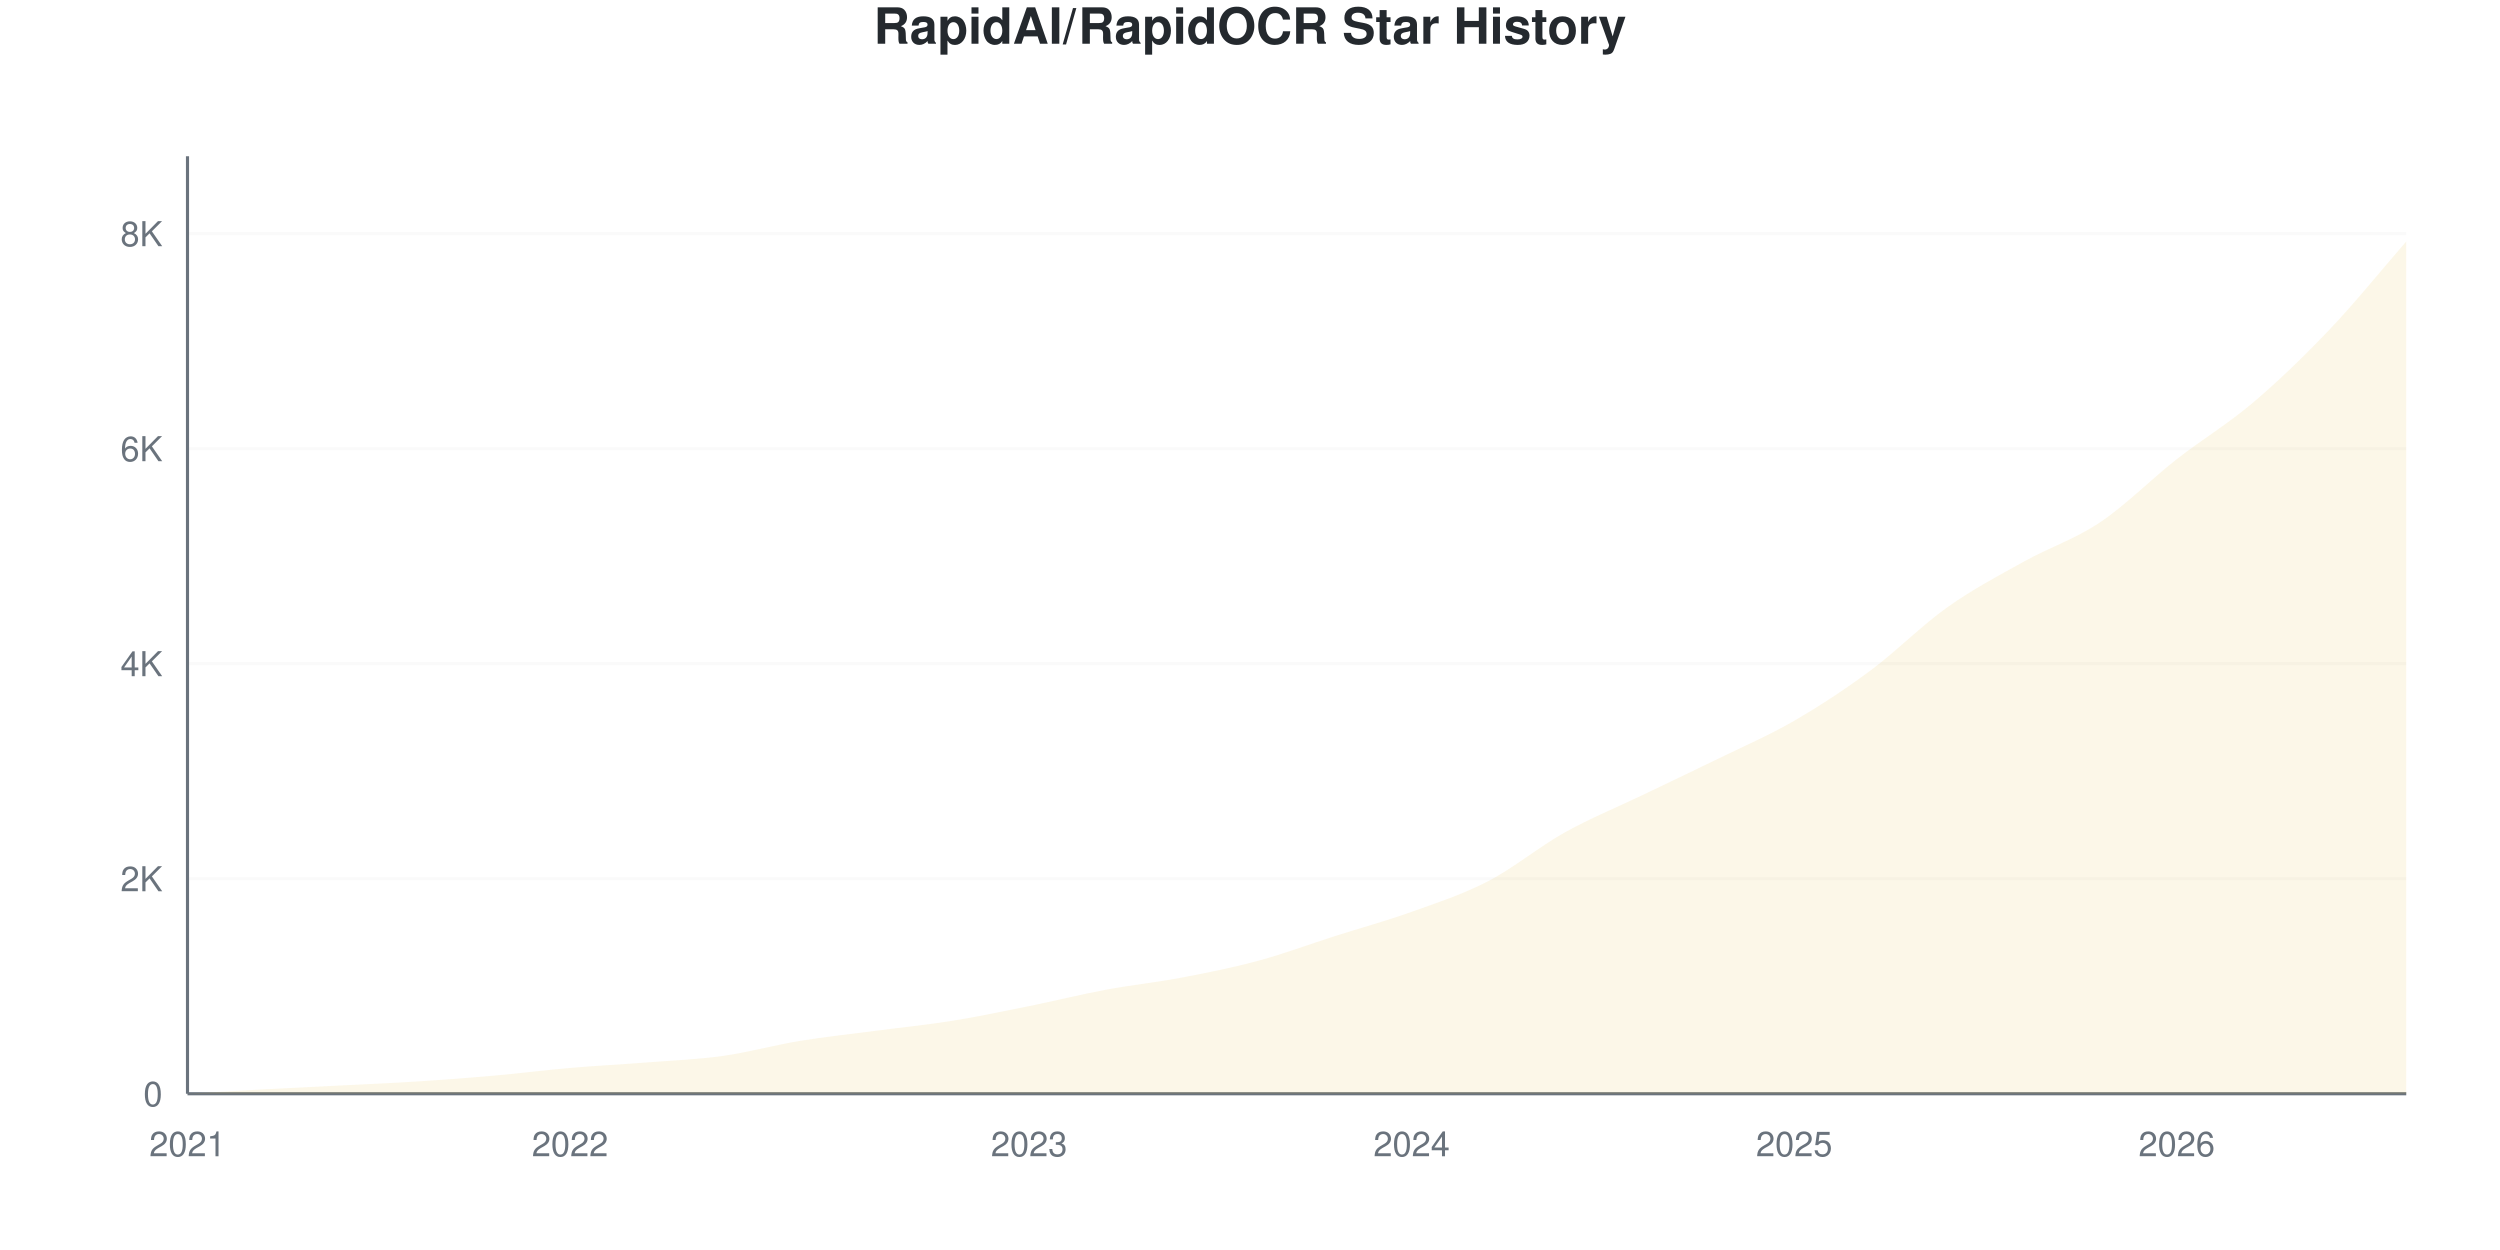
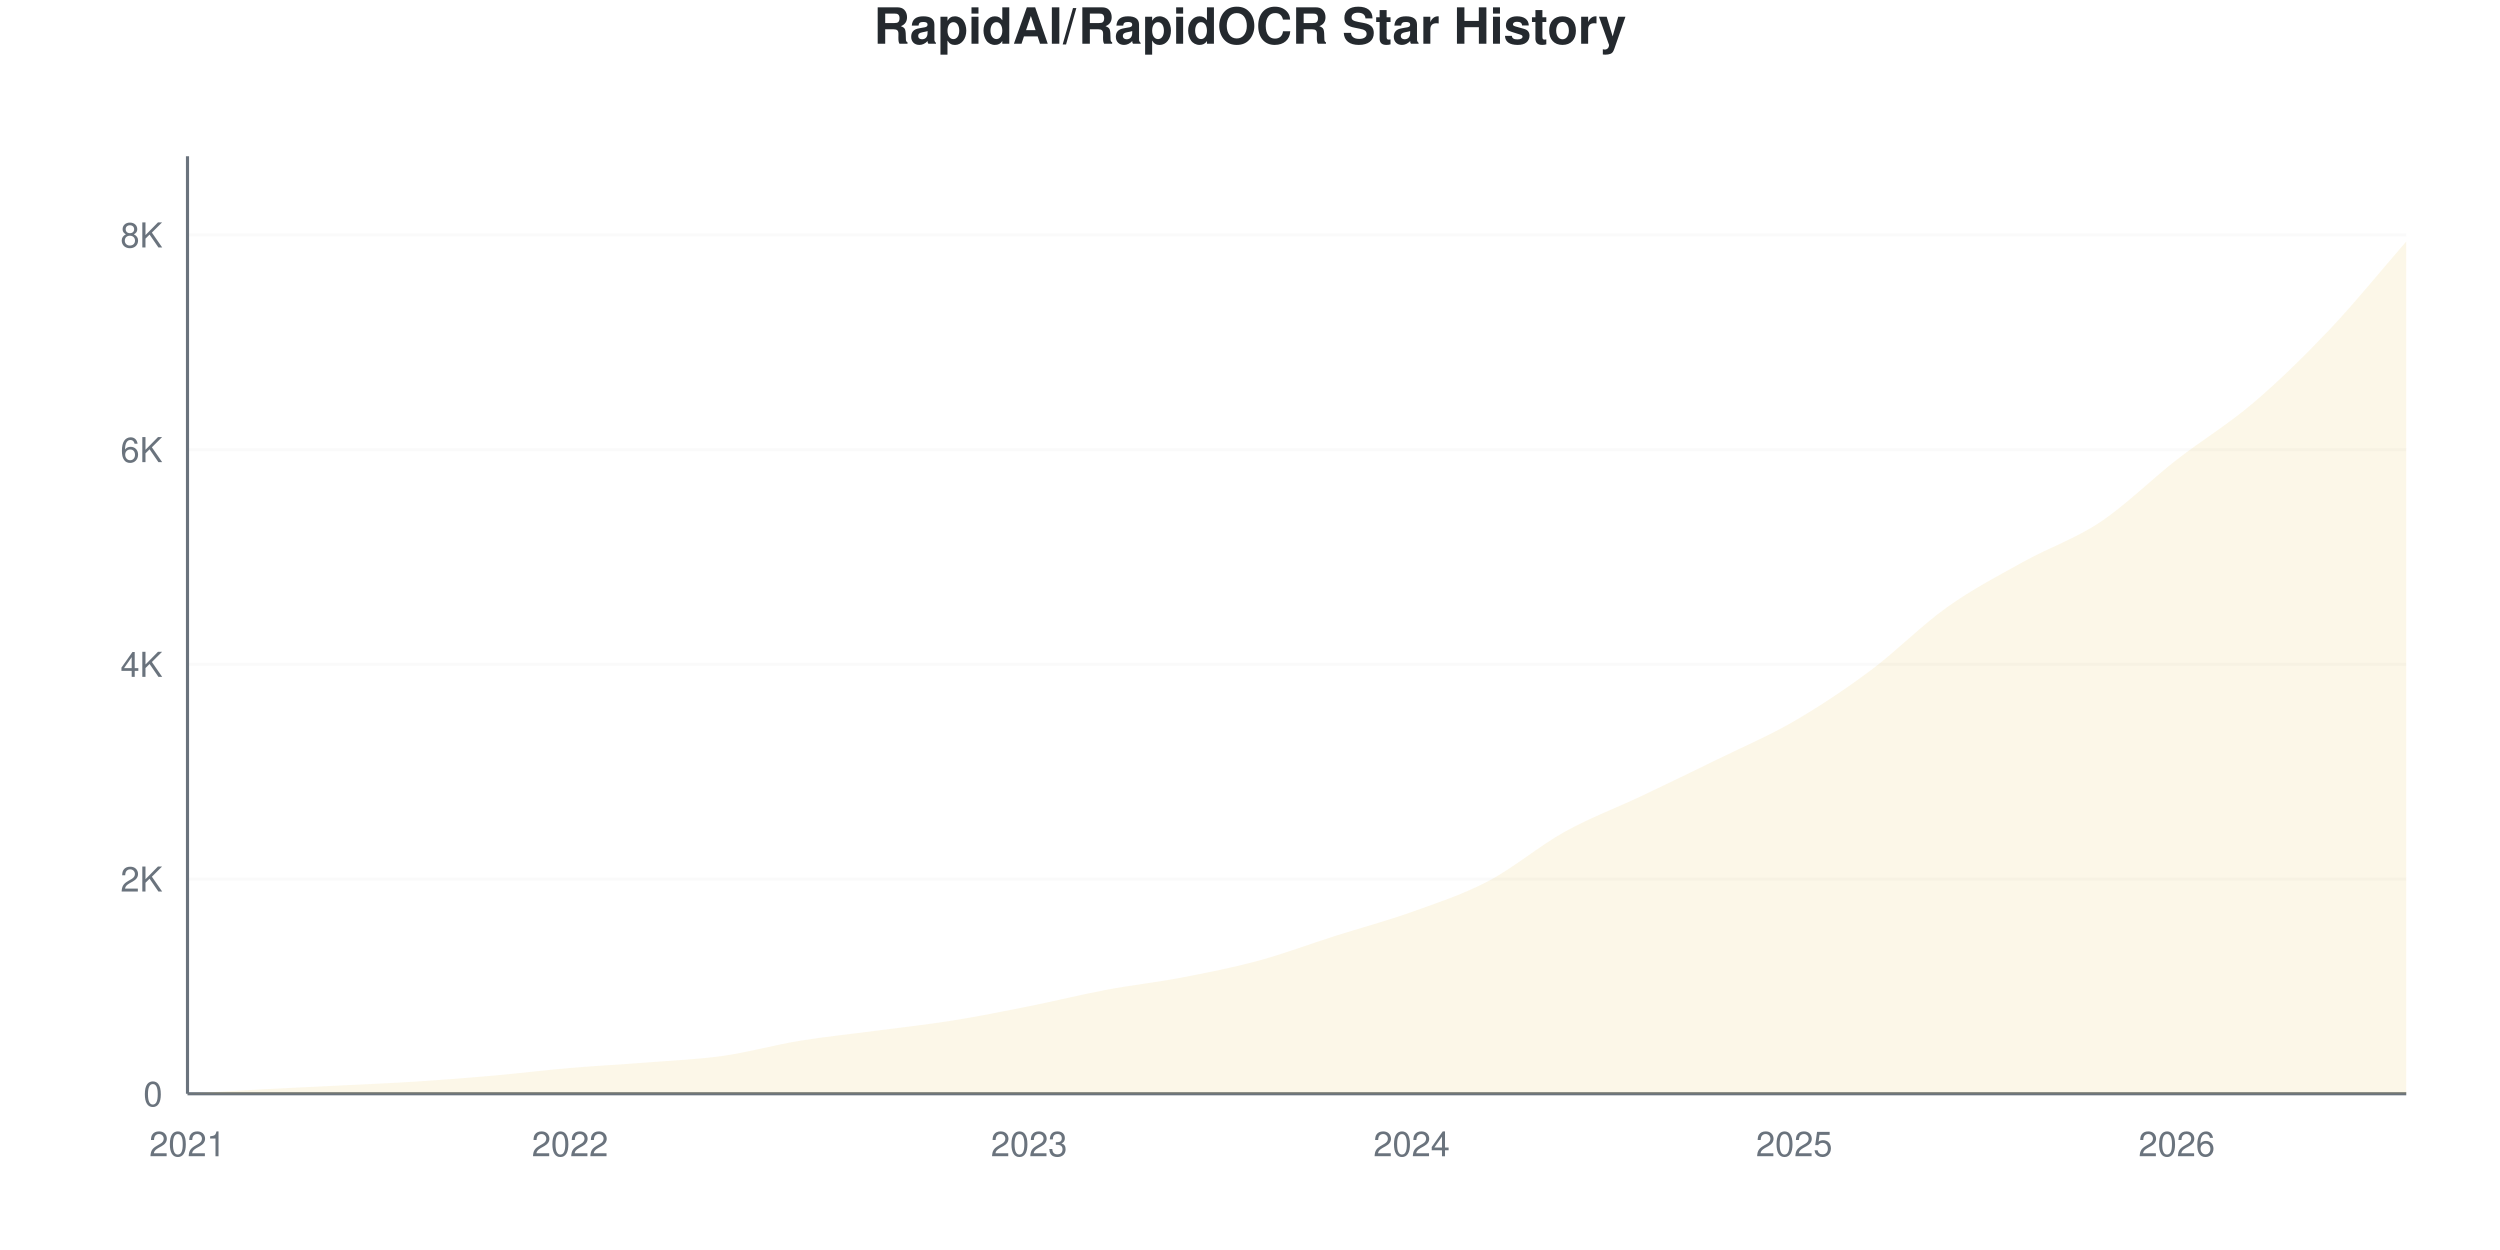
<svg xmlns="http://www.w3.org/2000/svg" viewBox="0 0 800 400" width="800" height="400">
  <style>
    @keyframes drawLine {
      to { stroke-dashoffset: 0; }
    }
    @keyframes fadeInPoint {
      from { opacity: 0; }
      to { opacity: 1; }
    }
    .data-line-0 {
      stroke-dasharray: 1178;
      stroke-dashoffset: 1178;
      animation: drawLine 2s ease-out forwards;
    }
    .data-point {
      opacity: 0;
      animation: fadeInPoint 0.5s ease-out forwards;
    }
    .chart-bg { fill: #fff; }
    .chart-text { fill: #24292e; }
    .chart-muted { fill: #6a737d; }
    .chart-grid { stroke: #eee; }
    .chart-axis { stroke: #6a737d; }
    @media (prefers-color-scheme: dark) {
      .chart-bg { fill: #0d1117; }
      .chart-text { fill: #e6edf3; }
      .chart-muted { fill: #8b949e; }
      .chart-grid { stroke: #21262d; }
      .chart-axis { stroke: #8b949e; }
    }
  </style>
  <rect width="800" height="400" class="chart-bg" />
  <text x="400" y="14" text-anchor="middle" class="chart-text" font-size="16" font-weight="bold" font-family="-apple-system, BlinkMacSystemFont, 'Segoe UI', Helvetica, Arial, sans-serif">RapidAI/RapidOCR Star History</text>
  <g class="grid">
    <line x1="60" y1="350" x2="770" y2="350" class="chart-grid" stroke-opacity="0.3" />
    <text x="52" y="354" text-anchor="end" class="chart-muted" font-size="11" font-family="-apple-system, BlinkMacSystemFont, 'Segoe UI', Helvetica, Arial, sans-serif">0</text>
-     <line x1="60" y1="281.193" x2="770" y2="281.193" class="chart-grid" stroke-opacity="0.3" />
-     <text x="52" y="285.193" text-anchor="end" class="chart-muted" font-size="11" font-family="-apple-system, BlinkMacSystemFont, 'Segoe UI', Helvetica, Arial, sans-serif">2K</text>
-     <line x1="60" y1="212.385" x2="770" y2="212.385" class="chart-grid" stroke-opacity="0.3" />
-     <text x="52" y="216.385" text-anchor="end" class="chart-muted" font-size="11" font-family="-apple-system, BlinkMacSystemFont, 'Segoe UI', Helvetica, Arial, sans-serif">4K</text>
-     <line x1="60" y1="143.578" x2="770" y2="143.578" class="chart-grid" stroke-opacity="0.3" />
-     <text x="52" y="147.578" text-anchor="end" class="chart-muted" font-size="11" font-family="-apple-system, BlinkMacSystemFont, 'Segoe UI', Helvetica, Arial, sans-serif">6K</text>
-     <line x1="60" y1="74.771" x2="770" y2="74.771" class="chart-grid" stroke-opacity="0.3" />
-     <text x="52" y="78.771" text-anchor="end" class="chart-muted" font-size="11" font-family="-apple-system, BlinkMacSystemFont, 'Segoe UI', Helvetica, Arial, sans-serif">8K</text>
+     <line x1="60" y1="281.295" x2="770" y2="281.295" class="chart-grid" stroke-opacity="0.3" />
+     <text x="52" y="285.295" text-anchor="end" class="chart-muted" font-size="11" font-family="-apple-system, BlinkMacSystemFont, 'Segoe UI', Helvetica, Arial, sans-serif">2K</text>
+     <line x1="60" y1="212.59" x2="770" y2="212.59" class="chart-grid" stroke-opacity="0.3" />
+     <text x="52" y="216.59" text-anchor="end" class="chart-muted" font-size="11" font-family="-apple-system, BlinkMacSystemFont, 'Segoe UI', Helvetica, Arial, sans-serif">4K</text>
+     <line x1="60" y1="143.885" x2="770" y2="143.885" class="chart-grid" stroke-opacity="0.3" />
+     <text x="52" y="147.885" text-anchor="end" class="chart-muted" font-size="11" font-family="-apple-system, BlinkMacSystemFont, 'Segoe UI', Helvetica, Arial, sans-serif">6K</text>
+     <line x1="60" y1="75.18" x2="770" y2="75.18" class="chart-grid" stroke-opacity="0.3" />
+     <text x="52" y="79.18" text-anchor="end" class="chart-muted" font-size="11" font-family="-apple-system, BlinkMacSystemFont, 'Segoe UI', Helvetica, Arial, sans-serif">8K</text>
  </g>
  <g class="milestones">
    
  </g>
  <g class="x-axis">
    <text x="60" y="370" text-anchor="middle" class="chart-muted" font-size="11" font-family="-apple-system, BlinkMacSystemFont, 'Segoe UI', Helvetica, Arial, sans-serif">2021</text>
    <text x="182.414" y="370" text-anchor="middle" class="chart-muted" font-size="11" font-family="-apple-system, BlinkMacSystemFont, 'Segoe UI', Helvetica, Arial, sans-serif">2022</text>
    <text x="329.31" y="370" text-anchor="middle" class="chart-muted" font-size="11" font-family="-apple-system, BlinkMacSystemFont, 'Segoe UI', Helvetica, Arial, sans-serif">2023</text>
    <text x="451.724" y="370" text-anchor="middle" class="chart-muted" font-size="11" font-family="-apple-system, BlinkMacSystemFont, 'Segoe UI', Helvetica, Arial, sans-serif">2024</text>
    <text x="574.138" y="370" text-anchor="middle" class="chart-muted" font-size="11" font-family="-apple-system, BlinkMacSystemFont, 'Segoe UI', Helvetica, Arial, sans-serif">2025</text>
    <text x="696.552" y="370" text-anchor="middle" class="chart-muted" font-size="11" font-family="-apple-system, BlinkMacSystemFont, 'Segoe UI', Helvetica, Arial, sans-serif">2026</text>
  </g>
  <line x1="60" y1="50" x2="60" y2="350" class="chart-axis" stroke-width="1" />
  <line x1="60" y1="350" x2="770" y2="350" class="chart-axis" stroke-width="1" />
-   <path d="M60,350 L60,349.966 C68.161,349.507 76.322,349.025 84.483,348.589 C92.644,348.154 100.805,347.769 108.966,347.351 C117.126,346.932 125.287,346.6 133.448,346.078 C141.609,345.556 149.77,344.943 157.931,344.22 C166.092,343.498 174.253,342.448 182.414,341.743 C190.575,341.038 198.736,340.631 206.897,339.989 C215.057,339.346 223.218,339.037 231.379,337.89 C239.54,336.743 247.701,334.45 255.862,333.108 C264.023,331.766 272.184,330.917 280.345,329.839 C288.506,328.761 296.667,327.953 304.828,326.64 C312.989,325.327 321.149,323.612 329.31,321.961 C337.471,320.31 345.632,318.257 353.793,316.732 C361.954,315.206 370.115,314.364 378.276,312.81 C386.437,311.256 394.598,309.622 402.759,307.408 C410.92,305.195 419.08,302.133 427.241,299.53 C435.402,296.927 443.563,294.713 451.724,291.789 C459.885,288.865 468.046,286.216 476.207,281.984 C484.368,277.752 492.529,270.958 500.69,266.399 C508.851,261.841 517.011,258.555 525.172,254.633 C533.333,250.711 541.494,246.864 549.655,242.867 C557.816,238.87 565.977,235.378 574.138,230.654 C582.299,225.929 590.46,220.568 598.621,214.518 C606.782,208.469 614.943,200.155 623.103,194.358 C631.264,188.561 639.425,184.278 647.586,179.736 C655.747,175.195 663.908,172.575 672.069,167.11 C680.23,161.646 688.391,153.337 696.552,146.95 C704.713,140.562 712.874,135.711 721.034,128.784 C729.195,121.858 737.356,113.974 745.517,105.39 C753.678,96.806 761.839,86.651 770,77.282 L770,350 L60,350 Z" fill="#dfb317" fill-opacity="0.1" />
-   <path d="M60,350 L60,349.966 C68.161,349.507 76.322,349.025 84.483,348.589 C92.644,348.154 100.805,347.769 108.966,347.351 C117.126,346.932 125.287,346.6 133.448,346.078 C141.609,345.556 149.77,344.943 157.931,344.22 C166.092,343.498 174.253,342.448 182.414,341.743 C190.575,341.038 198.736,340.631 206.897,339.989 C215.057,339.346 223.218,339.037 231.379,337.89 C239.54,336.743 247.701,334.45 255.862,333.108 C264.023,331.766 272.184,330.917 280.345,329.839 C288.506,328.761 296.667,327.953 304.828,326.64 C312.989,325.327 321.149,323.612 329.31,321.961 C337.471,320.31 345.632,318.257 353.793,316.732 C361.954,315.206 370.115,314.364 378.276,312.81 C386.437,311.256 394.598,309.622 402.759,307.408 C410.92,305.195 419.08,302.133 427.241,299.53 C435.402,296.927 443.563,294.713 451.724,291.789 C459.885,288.865 468.046,286.216 476.207,281.984 C484.368,277.752 492.529,270.958 500.69,266.399 C508.851,261.841 517.011,258.555 525.172,254.633 C533.333,250.711 541.494,246.864 549.655,242.867 C557.816,238.87 565.977,235.378 574.138,230.654 C582.299,225.929 590.46,220.568 598.621,214.518 C606.782,208.469 614.943,200.155 623.103,194.358 C631.264,188.561 639.425,184.278 647.586,179.736 C655.747,175.195 663.908,172.575 672.069,167.11 C680.23,161.646 688.391,153.337 696.552,146.95 C704.713,140.562 712.874,135.711 721.034,128.784 C729.195,121.858 737.356,113.974 745.517,105.39 C753.678,96.806 761.839,86.651 770,77.282" fill="none" stroke="#dfb317" stroke-width="2.5" class="data-line-0" />
+   <path d="M60,350 L60,349.966 C68.161,349.496 76.322,348.992 84.483,348.557 C92.644,348.122 100.805,347.767 108.966,347.355 C117.126,346.943 125.287,346.611 133.448,346.084 C141.609,345.557 149.77,344.916 157.931,344.194 C166.092,343.473 174.253,342.454 182.414,341.755 C190.575,341.057 198.736,340.65 206.897,340.003 C215.057,339.356 223.218,339.03 231.379,337.874 C239.54,336.717 247.701,334.404 255.862,333.064 C264.023,331.724 272.184,330.917 280.345,329.835 C288.506,328.753 296.667,327.877 304.828,326.572 C312.989,325.266 321.149,323.634 329.31,322.003 C337.471,320.371 345.632,318.316 353.793,316.781 C361.954,315.247 370.115,314.359 378.276,312.796 C386.437,311.233 394.598,309.619 402.759,307.403 C410.92,305.187 419.08,302.095 427.241,299.502 C435.402,296.908 443.563,294.761 451.724,291.841 C459.885,288.921 468.046,286.259 476.207,281.982 C484.368,277.705 492.529,270.715 500.69,266.18 C508.851,261.645 517.011,258.645 525.172,254.775 C533.333,250.905 541.494,246.96 549.655,242.958 C557.816,238.956 565.977,235.503 574.138,230.763 C582.299,226.022 590.46,220.594 598.621,214.514 C606.782,208.434 614.943,200.08 623.103,194.28 C631.264,188.48 639.425,184.249 647.586,179.715 C655.747,175.18 663.908,172.507 672.069,167.073 C680.23,161.64 688.391,153.47 696.552,147.114 C704.713,140.759 712.874,135.893 721.034,128.942 C729.195,121.991 737.356,114.022 745.517,105.411 C753.678,96.799 761.839,86.654 770,77.276 L770,350 L60,350 Z" fill="#dfb317" fill-opacity="0.1" />
+   <path d="M60,350 L60,349.966 C68.161,349.496 76.322,348.992 84.483,348.557 C92.644,348.122 100.805,347.767 108.966,347.355 C117.126,346.943 125.287,346.611 133.448,346.084 C141.609,345.557 149.77,344.916 157.931,344.194 C166.092,343.473 174.253,342.454 182.414,341.755 C190.575,341.057 198.736,340.65 206.897,340.003 C215.057,339.356 223.218,339.03 231.379,337.874 C239.54,336.717 247.701,334.404 255.862,333.064 C264.023,331.724 272.184,330.917 280.345,329.835 C288.506,328.753 296.667,327.877 304.828,326.572 C312.989,325.266 321.149,323.634 329.31,322.003 C337.471,320.371 345.632,318.316 353.793,316.781 C361.954,315.247 370.115,314.359 378.276,312.796 C386.437,311.233 394.598,309.619 402.759,307.403 C410.92,305.187 419.08,302.095 427.241,299.502 C435.402,296.908 443.563,294.761 451.724,291.841 C459.885,288.921 468.046,286.259 476.207,281.982 C484.368,277.705 492.529,270.715 500.69,266.18 C508.851,261.645 517.011,258.645 525.172,254.775 C533.333,250.905 541.494,246.96 549.655,242.958 C557.816,238.956 565.977,235.503 574.138,230.763 C582.299,226.022 590.46,220.594 598.621,214.514 C606.782,208.434 614.943,200.08 623.103,194.28 C631.264,188.48 639.425,184.249 647.586,179.715 C655.747,175.18 663.908,172.507 672.069,167.073 C680.23,161.64 688.391,153.47 696.552,147.114 C704.713,140.759 712.874,135.893 721.034,128.942 C729.195,121.991 737.356,114.022 745.517,105.411 C753.678,96.799 761.839,86.654 770,77.276" fill="none" stroke="#dfb317" stroke-width="2.5" class="data-line-0" />
  <g class="points">
    <circle cx="60" cy="349.966" r="4" fill="#dfb317" class="data-point" style="animation-delay: 1.50s" />
-     <circle cx="84.483" cy="348.589" r="4" fill="#dfb317" class="data-point" style="animation-delay: 1.55s" />
-     <circle cx="108.966" cy="347.351" r="4" fill="#dfb317" class="data-point" style="animation-delay: 1.60s" />
-     <circle cx="133.448" cy="346.078" r="4" fill="#dfb317" class="data-point" style="animation-delay: 1.65s" />
-     <circle cx="157.931" cy="344.22" r="4" fill="#dfb317" class="data-point" style="animation-delay: 1.70s" />
-     <circle cx="182.414" cy="341.743" r="4" fill="#dfb317" class="data-point" style="animation-delay: 1.75s" />
-     <circle cx="206.897" cy="339.989" r="4" fill="#dfb317" class="data-point" style="animation-delay: 1.80s" />
-     <circle cx="231.379" cy="337.89" r="4" fill="#dfb317" class="data-point" style="animation-delay: 1.85s" />
-     <circle cx="255.862" cy="333.108" r="4" fill="#dfb317" class="data-point" style="animation-delay: 1.90s" />
-     <circle cx="280.345" cy="329.839" r="4" fill="#dfb317" class="data-point" style="animation-delay: 1.95s" />
-     <circle cx="304.828" cy="326.64" r="4" fill="#dfb317" class="data-point" style="animation-delay: 2.00s" />
-     <circle cx="329.31" cy="321.961" r="4" fill="#dfb317" class="data-point" style="animation-delay: 2.05s" />
-     <circle cx="353.793" cy="316.732" r="4" fill="#dfb317" class="data-point" style="animation-delay: 2.10s" />
-     <circle cx="378.276" cy="312.81" r="4" fill="#dfb317" class="data-point" style="animation-delay: 2.15s" />
-     <circle cx="402.759" cy="307.408" r="4" fill="#dfb317" class="data-point" style="animation-delay: 2.20s" />
-     <circle cx="427.241" cy="299.53" r="4" fill="#dfb317" class="data-point" style="animation-delay: 2.25s" />
-     <circle cx="451.724" cy="291.789" r="4" fill="#dfb317" class="data-point" style="animation-delay: 2.30s" />
-     <circle cx="476.207" cy="281.984" r="4" fill="#dfb317" class="data-point" style="animation-delay: 2.35s" />
-     <circle cx="500.69" cy="266.399" r="4" fill="#dfb317" class="data-point" style="animation-delay: 2.40s" />
-     <circle cx="525.172" cy="254.633" r="4" fill="#dfb317" class="data-point" style="animation-delay: 2.45s" />
-     <circle cx="549.655" cy="242.867" r="4" fill="#dfb317" class="data-point" style="animation-delay: 2.50s" />
-     <circle cx="574.138" cy="230.654" r="4" fill="#dfb317" class="data-point" style="animation-delay: 2.55s" />
-     <circle cx="598.621" cy="214.518" r="4" fill="#dfb317" class="data-point" style="animation-delay: 2.60s" />
-     <circle cx="623.103" cy="194.358" r="4" fill="#dfb317" class="data-point" style="animation-delay: 2.65s" />
-     <circle cx="647.586" cy="179.736" r="4" fill="#dfb317" class="data-point" style="animation-delay: 2.70s" />
-     <circle cx="672.069" cy="167.11" r="4" fill="#dfb317" class="data-point" style="animation-delay: 2.75s" />
-     <circle cx="696.552" cy="146.95" r="4" fill="#dfb317" class="data-point" style="animation-delay: 2.80s" />
-     <circle cx="721.034" cy="128.784" r="4" fill="#dfb317" class="data-point" style="animation-delay: 2.85s" />
-     <circle cx="745.517" cy="105.39" r="4" fill="#dfb317" class="data-point" style="animation-delay: 2.90s" />
-     <circle cx="770" cy="77.282" r="4" fill="#dfb317" class="data-point" style="animation-delay: 2.95s" />
+     <circle cx="84.483" cy="348.557" r="4" fill="#dfb317" class="data-point" style="animation-delay: 1.55s" />
+     <circle cx="108.966" cy="347.355" r="4" fill="#dfb317" class="data-point" style="animation-delay: 1.60s" />
+     <circle cx="133.448" cy="346.084" r="4" fill="#dfb317" class="data-point" style="animation-delay: 1.65s" />
+     <circle cx="157.931" cy="344.194" r="4" fill="#dfb317" class="data-point" style="animation-delay: 1.70s" />
+     <circle cx="182.414" cy="341.755" r="4" fill="#dfb317" class="data-point" style="animation-delay: 1.75s" />
+     <circle cx="206.897" cy="340.003" r="4" fill="#dfb317" class="data-point" style="animation-delay: 1.80s" />
+     <circle cx="231.379" cy="337.874" r="4" fill="#dfb317" class="data-point" style="animation-delay: 1.85s" />
+     <circle cx="255.862" cy="333.064" r="4" fill="#dfb317" class="data-point" style="animation-delay: 1.90s" />
+     <circle cx="280.345" cy="329.835" r="4" fill="#dfb317" class="data-point" style="animation-delay: 1.95s" />
+     <circle cx="304.828" cy="326.572" r="4" fill="#dfb317" class="data-point" style="animation-delay: 2.00s" />
+     <circle cx="329.31" cy="322.003" r="4" fill="#dfb317" class="data-point" style="animation-delay: 2.05s" />
+     <circle cx="353.793" cy="316.781" r="4" fill="#dfb317" class="data-point" style="animation-delay: 2.10s" />
+     <circle cx="378.276" cy="312.796" r="4" fill="#dfb317" class="data-point" style="animation-delay: 2.15s" />
+     <circle cx="402.759" cy="307.403" r="4" fill="#dfb317" class="data-point" style="animation-delay: 2.20s" />
+     <circle cx="427.241" cy="299.502" r="4" fill="#dfb317" class="data-point" style="animation-delay: 2.25s" />
+     <circle cx="451.724" cy="291.841" r="4" fill="#dfb317" class="data-point" style="animation-delay: 2.30s" />
+     <circle cx="476.207" cy="281.982" r="4" fill="#dfb317" class="data-point" style="animation-delay: 2.35s" />
+     <circle cx="500.69" cy="266.18" r="4" fill="#dfb317" class="data-point" style="animation-delay: 2.40s" />
+     <circle cx="525.172" cy="254.775" r="4" fill="#dfb317" class="data-point" style="animation-delay: 2.45s" />
+     <circle cx="549.655" cy="242.958" r="4" fill="#dfb317" class="data-point" style="animation-delay: 2.50s" />
+     <circle cx="574.138" cy="230.763" r="4" fill="#dfb317" class="data-point" style="animation-delay: 2.55s" />
+     <circle cx="598.621" cy="214.514" r="4" fill="#dfb317" class="data-point" style="animation-delay: 2.60s" />
+     <circle cx="623.103" cy="194.28" r="4" fill="#dfb317" class="data-point" style="animation-delay: 2.65s" />
+     <circle cx="647.586" cy="179.715" r="4" fill="#dfb317" class="data-point" style="animation-delay: 2.70s" />
+     <circle cx="672.069" cy="167.073" r="4" fill="#dfb317" class="data-point" style="animation-delay: 2.75s" />
+     <circle cx="696.552" cy="147.114" r="4" fill="#dfb317" class="data-point" style="animation-delay: 2.80s" />
+     <circle cx="721.034" cy="128.942" r="4" fill="#dfb317" class="data-point" style="animation-delay: 2.85s" />
+     <circle cx="745.517" cy="105.411" r="4" fill="#dfb317" class="data-point" style="animation-delay: 2.90s" />
+     <circle cx="770" cy="77.276" r="4" fill="#dfb317" class="data-point" style="animation-delay: 2.95s" />
  </g>
</svg>
